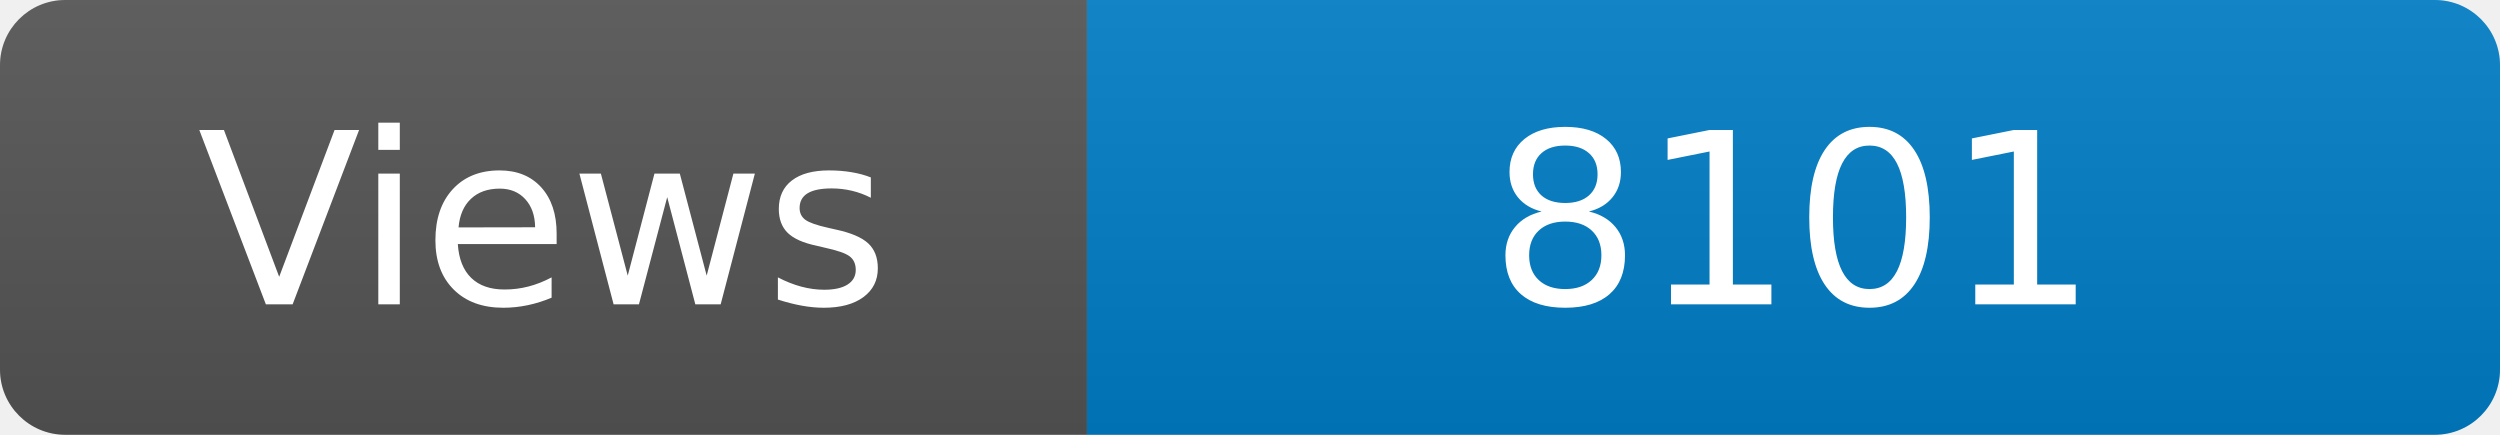
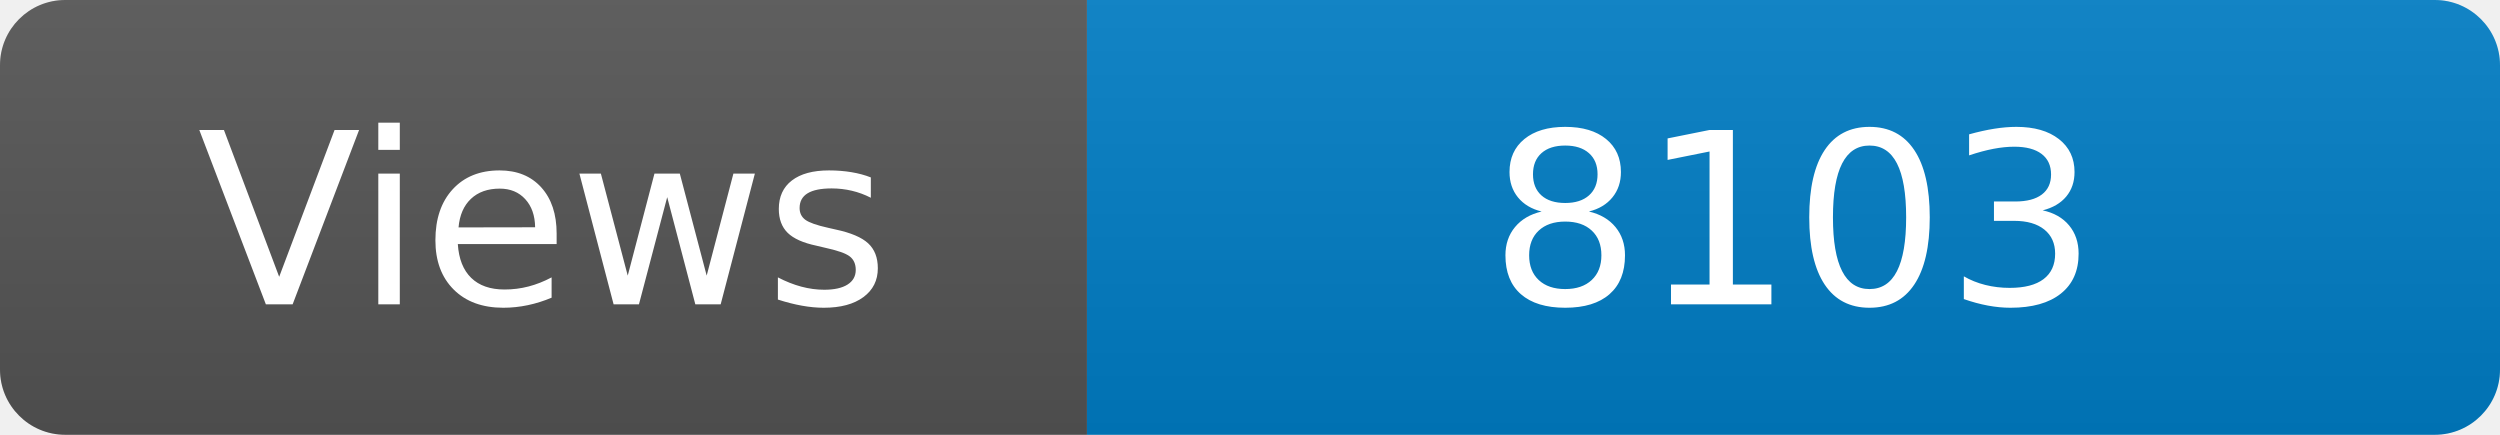
<svg xmlns="http://www.w3.org/2000/svg" width="115" height="20" role="img" aria-label="Maintained?: yes">
  <linearGradient id="s" x2="0" y2="100%">
    <stop offset="0" stop-color="#bbb" stop-opacity=".1" />
    <stop offset="1" stop-opacity=".1" />
  </linearGradient>
  <clipPath id="r">
    <rect width="115" height="20" rx="3" fill="#fff" />
  </clipPath>
  <g clip-path="url(#r)">
    <rect width="50" height="20" fill="#555" />
    <rect x="50" width="160" height="20" fill="#007ec6" />
    <rect width="115" height="20" fill="url(#s)" />
  </g>
  <g fill="#fff" text-anchor="middle" font-family="Verdana,Geneva,DejaVu Sans,sans-serif" font-size="110">
    <text x="250" y="140" transform="scale(.1)" fill="#fff">Views</text>
-     <text x="825" y="140" transform="scale(.1)" fill="#fff">8101</text>
+     <text x="825" y="140" transform="scale(.1)" fill="#fff">8103</text>
  </g>
</svg>
